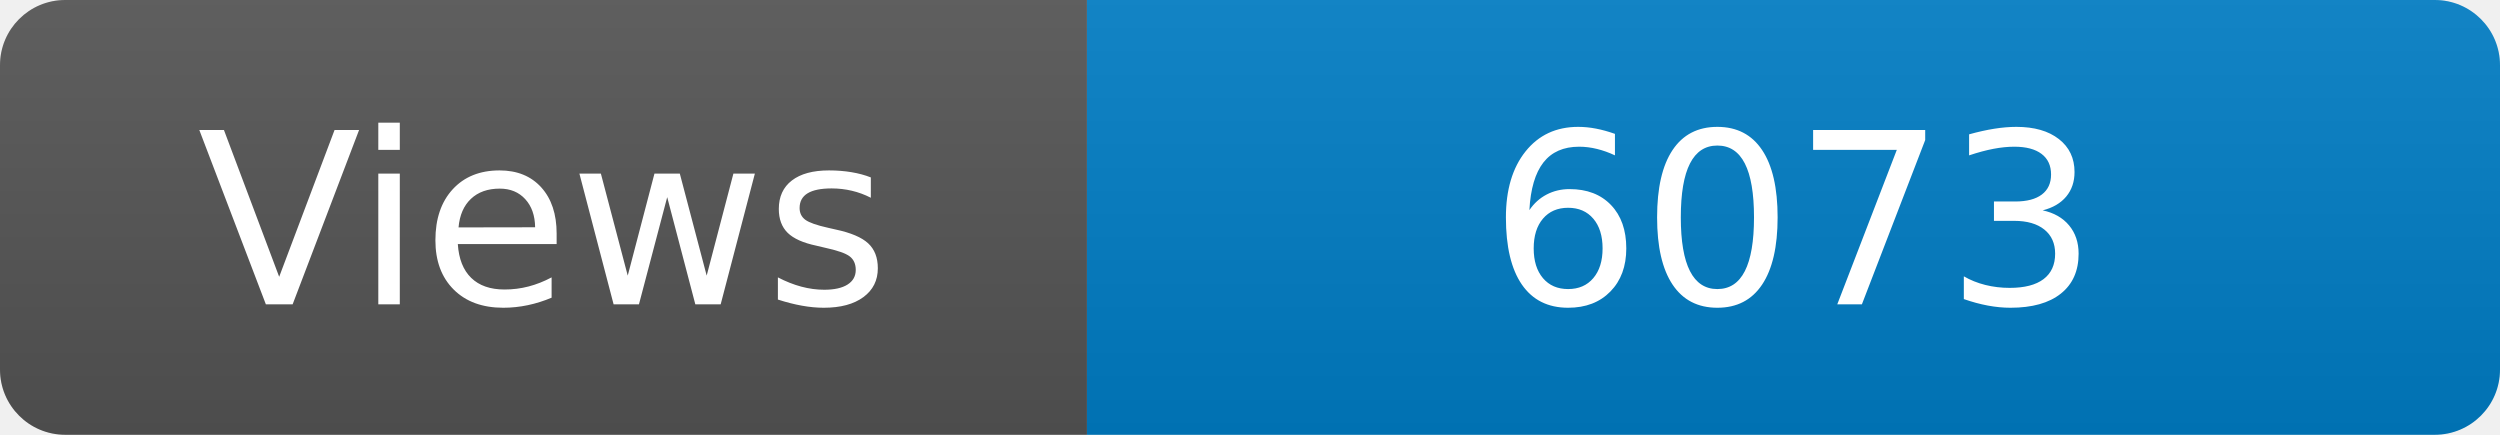
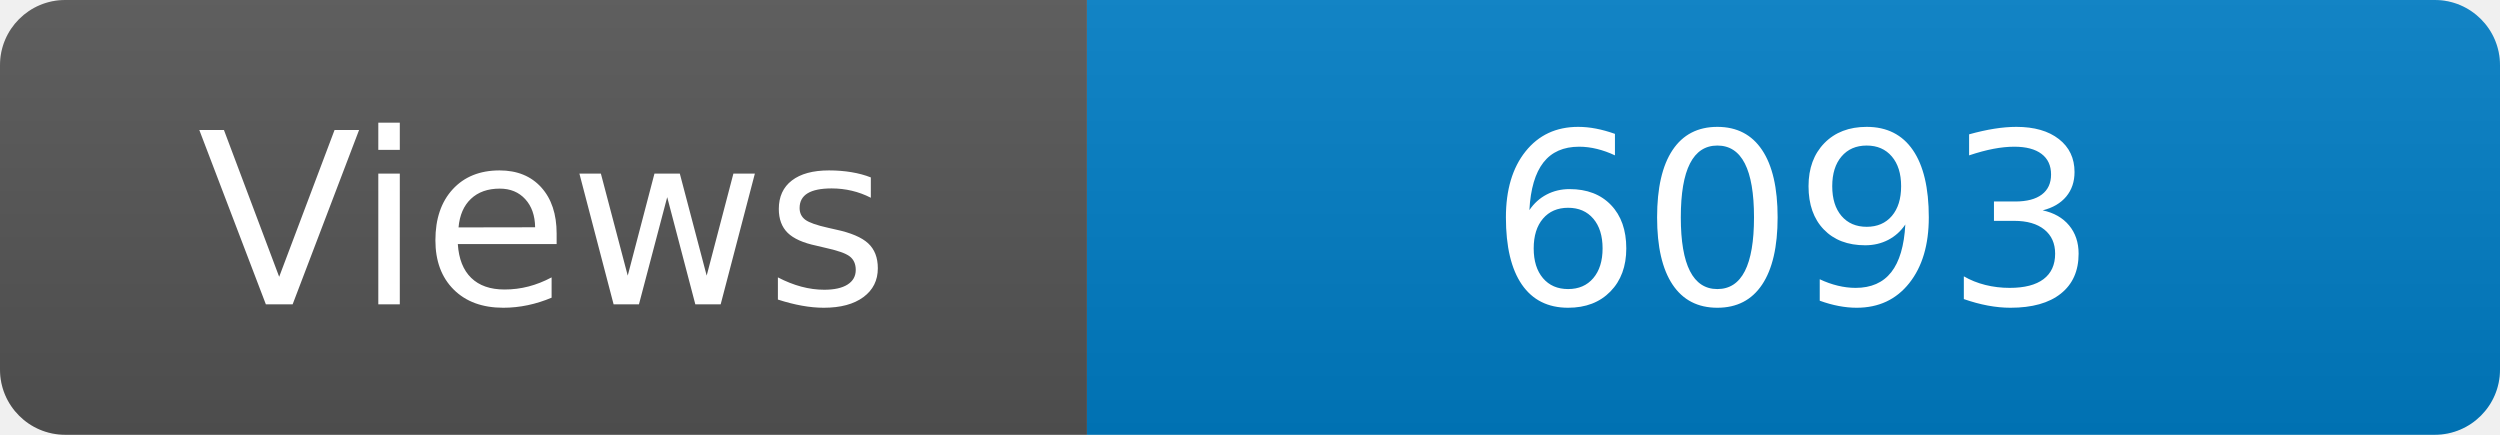
<svg xmlns="http://www.w3.org/2000/svg" width="115" height="20" role="img" aria-label="Maintained?: yes">
  <linearGradient id="s" x2="0" y2="100%">
    <stop offset="0" stop-color="#bbb" stop-opacity=".1" />
    <stop offset="1" stop-opacity=".1" />
  </linearGradient>
  <clipPath id="r">
    <rect width="115" height="20" rx="3" fill="#fff" />
  </clipPath>
  <g clip-path="url(#r)">
    <rect width="50" height="20" fill="#555" />
    <rect x="50" width="160" height="20" fill="#007ec6" />
    <rect width="115" height="20" fill="url(#s)" />
  </g>
  <g fill="#fff" text-anchor="middle" font-family="Verdana,Geneva,DejaVu Sans,sans-serif" font-size="110">
    <text x="250" y="140" transform="scale(.1)" fill="#fff">Views</text>
-     <text x="825" y="140" transform="scale(.1)" fill="#fff">6073</text>
+     <text x="825" y="140" transform="scale(.1)" fill="#fff">6093</text>
  </g>
</svg>
